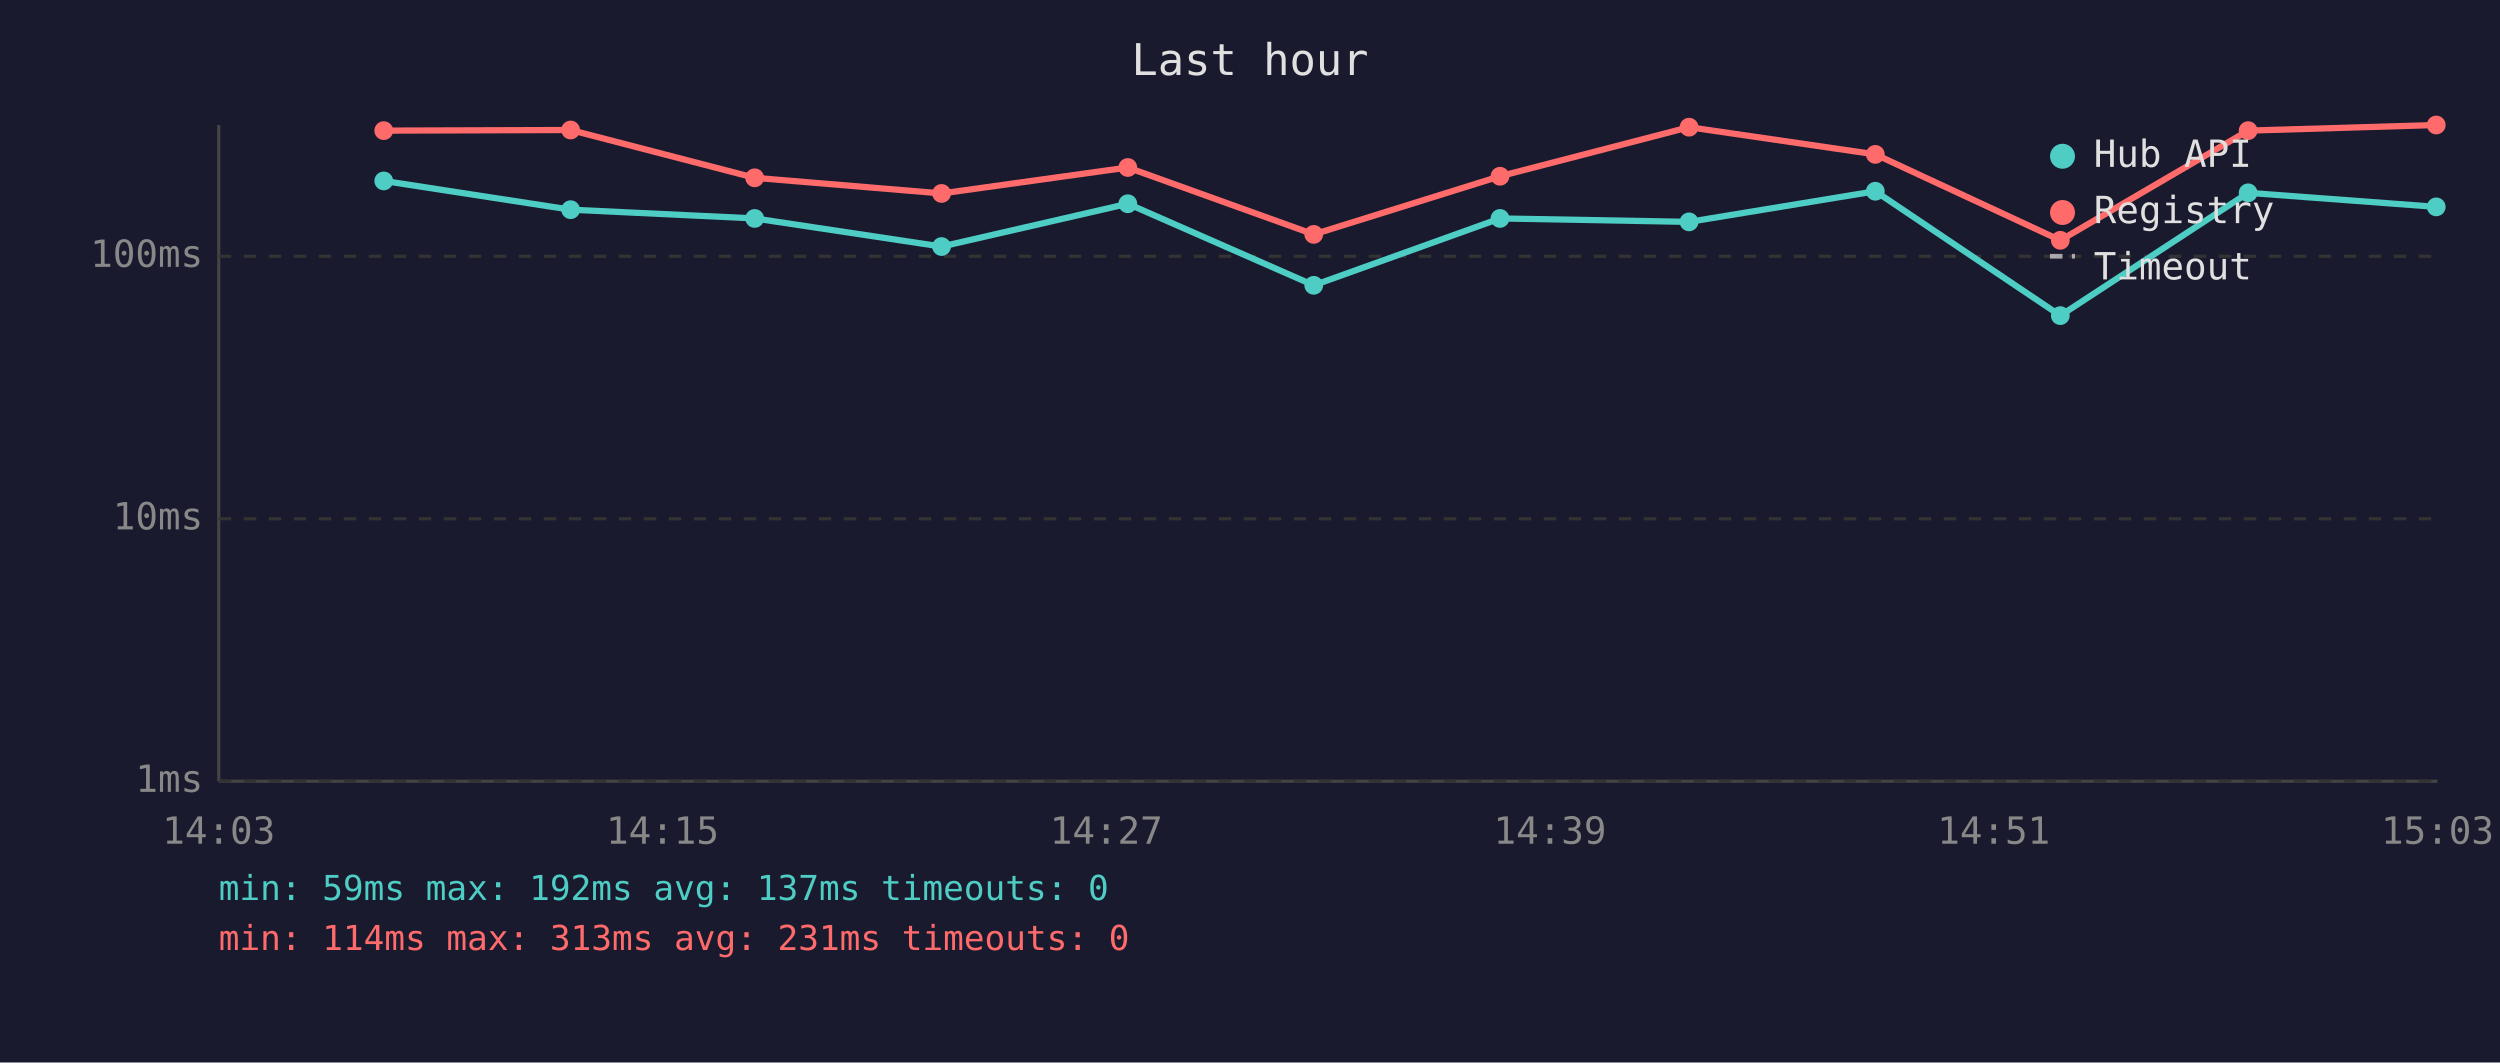
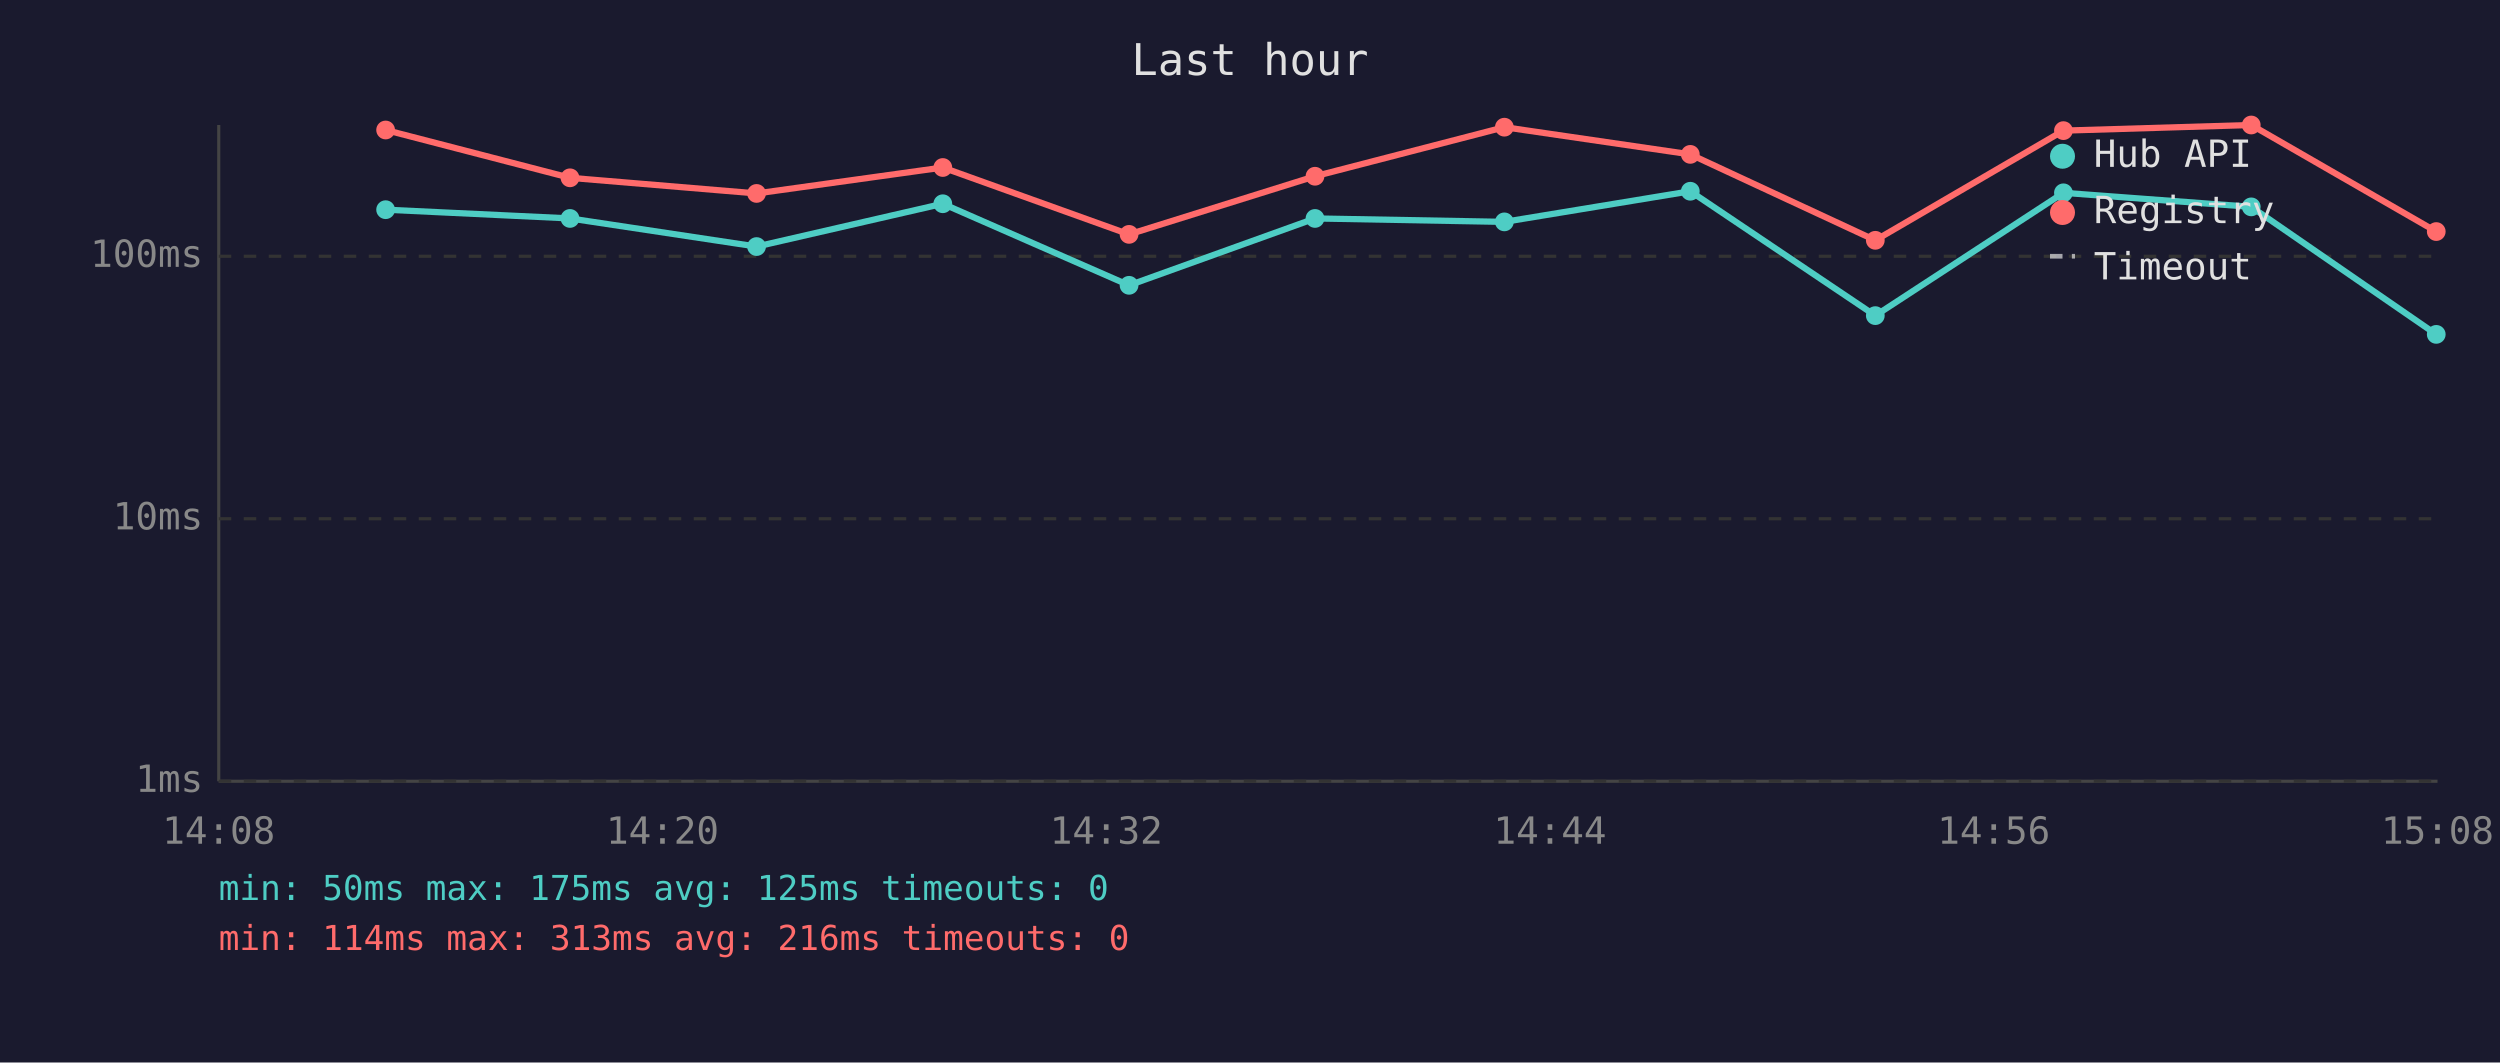
<svg xmlns="http://www.w3.org/2000/svg" viewBox="0 0 800 340" font-family="monospace" font-size="12">
  <rect width="800" height="340" fill="#1a1a2e" />
  <text x="400" y="24" fill="#e0e0e0" font-size="14" text-anchor="middle">Last hour</text>
  <line x1="70" y1="40" x2="70" y2="250" stroke="#444" stroke-width="1" />
  <line x1="70" y1="250" x2="780" y2="250" stroke="#444" stroke-width="1" />
  <line x1="70" y1="250" x2="780" y2="250" stroke="#333" stroke-width="1" stroke-dasharray="4" />
  <text x="65" y="250" fill="#888" text-anchor="end" dominant-baseline="middle">1ms</text>
  <line x1="70" y1="166" x2="780" y2="166" stroke="#333" stroke-width="1" stroke-dasharray="4" />
  <text x="65" y="166" fill="#888" text-anchor="end" dominant-baseline="middle">10ms</text>
  <line x1="70" y1="82" x2="780" y2="82" stroke="#333" stroke-width="1" stroke-dasharray="4" />
  <text x="65" y="82" fill="#888" text-anchor="end" dominant-baseline="middle">100ms</text>
-   <text x="70" y="270" fill="#888" text-anchor="middle">14:03</text>
-   <text x="212" y="270" fill="#888" text-anchor="middle">14:15</text>
-   <text x="354" y="270" fill="#888" text-anchor="middle">14:27</text>
-   <text x="496" y="270" fill="#888" text-anchor="middle">14:39</text>
-   <text x="638" y="270" fill="#888" text-anchor="middle">14:51</text>
-   <text x="780" y="270" fill="#888" text-anchor="middle">15:03</text>
-   <polyline points="122.8,57.9 182.6,67.1 241.5,69.9 301.3,78.9 360.9,65.2 420.4,91.3 480.0,69.9 540.5,71.0 600.1,61.2 659.3,101.0 719.4,61.7 779.6,66.2" fill="none" stroke="#4ecdc4" stroke-width="2" opacity="1" />
-   <circle cx="122.8" cy="57.9" r="3" fill="#4ecdc4" />
-   <circle cx="182.6" cy="67.1" r="3" fill="#4ecdc4" />
-   <circle cx="241.5" cy="69.9" r="3" fill="#4ecdc4" />
-   <circle cx="301.3" cy="78.9" r="3" fill="#4ecdc4" />
-   <circle cx="360.9" cy="65.2" r="3" fill="#4ecdc4" />
-   <circle cx="420.4" cy="91.3" r="3" fill="#4ecdc4" />
-   <circle cx="480.0" cy="69.9" r="3" fill="#4ecdc4" />
-   <circle cx="540.5" cy="71.0" r="3" fill="#4ecdc4" />
-   <circle cx="600.1" cy="61.2" r="3" fill="#4ecdc4" />
-   <circle cx="659.3" cy="101.0" r="3" fill="#4ecdc4" />
-   <circle cx="719.4" cy="61.7" r="3" fill="#4ecdc4" />
-   <circle cx="779.6" cy="66.2" r="3" fill="#4ecdc4" />
-   <polyline points="122.8,41.8 182.6,41.6 241.5,56.9 301.3,61.9 360.9,53.6 420.4,75.0 480.0,56.4 540.5,40.7 600.1,49.4 659.3,76.9 719.4,41.8 779.6,40.0" fill="none" stroke="#ff6b6b" stroke-width="2" opacity="1" />
-   <circle cx="122.8" cy="41.8" r="3" fill="#ff6b6b" />
-   <circle cx="182.6" cy="41.6" r="3" fill="#ff6b6b" />
-   <circle cx="241.5" cy="56.9" r="3" fill="#ff6b6b" />
-   <circle cx="301.3" cy="61.9" r="3" fill="#ff6b6b" />
-   <circle cx="360.9" cy="53.6" r="3" fill="#ff6b6b" />
-   <circle cx="420.4" cy="75.0" r="3" fill="#ff6b6b" />
-   <circle cx="480.0" cy="56.4" r="3" fill="#ff6b6b" />
-   <circle cx="540.5" cy="40.7" r="3" fill="#ff6b6b" />
-   <circle cx="600.1" cy="49.4" r="3" fill="#ff6b6b" />
-   <circle cx="659.3" cy="76.9" r="3" fill="#ff6b6b" />
-   <circle cx="719.4" cy="41.8" r="3" fill="#ff6b6b" />
-   <circle cx="779.6" cy="40.0" r="3" fill="#ff6b6b" />
+   <text x="70" y="270" fill="#888" text-anchor="middle">14:08</text>
+   <text x="212" y="270" fill="#888" text-anchor="middle">14:20</text>
+   <text x="354" y="270" fill="#888" text-anchor="middle">14:32</text>
+   <text x="496" y="270" fill="#888" text-anchor="middle">14:44</text>
+   <text x="638" y="270" fill="#888" text-anchor="middle">14:56</text>
+   <text x="780" y="270" fill="#888" text-anchor="middle">15:08</text>
+   <polyline points="123.4,67.1 182.4,69.9 242.1,78.9 301.7,65.2 361.3,91.3 420.8,69.9 481.4,71.0 540.9,61.2 600.1,101.0 660.3,61.7 720.4,66.2 779.6,107.0" fill="none" stroke="#4ecdc4" stroke-width="2" opacity="1" />
+   <circle cx="123.4" cy="67.1" r="3" fill="#4ecdc4" />
+   <circle cx="182.4" cy="69.9" r="3" fill="#4ecdc4" />
+   <circle cx="242.1" cy="78.9" r="3" fill="#4ecdc4" />
+   <circle cx="301.7" cy="65.2" r="3" fill="#4ecdc4" />
+   <circle cx="361.3" cy="91.3" r="3" fill="#4ecdc4" />
+   <circle cx="420.8" cy="69.9" r="3" fill="#4ecdc4" />
+   <circle cx="481.4" cy="71.0" r="3" fill="#4ecdc4" />
+   <circle cx="540.9" cy="61.2" r="3" fill="#4ecdc4" />
+   <circle cx="600.1" cy="101.0" r="3" fill="#4ecdc4" />
+   <circle cx="660.3" cy="61.7" r="3" fill="#4ecdc4" />
+   <circle cx="720.4" cy="66.2" r="3" fill="#4ecdc4" />
+   <circle cx="779.6" cy="107.0" r="3" fill="#4ecdc4" />
+   <polyline points="123.4,41.6 182.4,56.9 242.1,61.9 301.7,53.6 361.3,75.0 420.8,56.4 481.4,40.7 540.9,49.4 600.1,76.9 660.3,41.8 720.4,40.0 779.6,74.1" fill="none" stroke="#ff6b6b" stroke-width="2" opacity="1" />
+   <circle cx="123.4" cy="41.6" r="3" fill="#ff6b6b" />
+   <circle cx="182.4" cy="56.9" r="3" fill="#ff6b6b" />
+   <circle cx="242.1" cy="61.9" r="3" fill="#ff6b6b" />
+   <circle cx="301.7" cy="53.6" r="3" fill="#ff6b6b" />
+   <circle cx="361.3" cy="75.0" r="3" fill="#ff6b6b" />
+   <circle cx="420.8" cy="56.4" r="3" fill="#ff6b6b" />
+   <circle cx="481.4" cy="40.7" r="3" fill="#ff6b6b" />
+   <circle cx="540.9" cy="49.4" r="3" fill="#ff6b6b" />
+   <circle cx="600.1" cy="76.9" r="3" fill="#ff6b6b" />
+   <circle cx="660.3" cy="41.8" r="3" fill="#ff6b6b" />
+   <circle cx="720.4" cy="40.0" r="3" fill="#ff6b6b" />
+   <circle cx="779.6" cy="74.1" r="3" fill="#ff6b6b" />
  <circle cx="660" cy="50" r="4" fill="#4ecdc4" />
  <text x="670" y="50" fill="#e0e0e0" dominant-baseline="middle">Hub API</text>
  <circle cx="660" cy="68" r="4" fill="#ff6b6b" />
  <text x="670" y="68" fill="#e0e0e0" dominant-baseline="middle">Registry</text>
  <line x1="656" y1="82" x2="664" y2="82" stroke="#e0e0e0" stroke-width="1.5" stroke-dasharray="4,3" opacity="0.7" />
  <text x="670" y="86" fill="#e0e0e0" dominant-baseline="middle">Timeout</text>
-   <text x="70" y="288" fill="#4ecdc4" font-size="11">min: 59ms  max: 192ms  avg: 137ms  timeouts: 0</text>
-   <text x="70" y="304" fill="#ff6b6b" font-size="11">min: 114ms  max: 313ms  avg: 231ms  timeouts: 0</text>
+   <text x="70" y="288" fill="#4ecdc4" font-size="11">min: 50ms  max: 175ms  avg: 125ms  timeouts: 0</text>
+   <text x="70" y="304" fill="#ff6b6b" font-size="11">min: 114ms  max: 313ms  avg: 216ms  timeouts: 0</text>
</svg>
